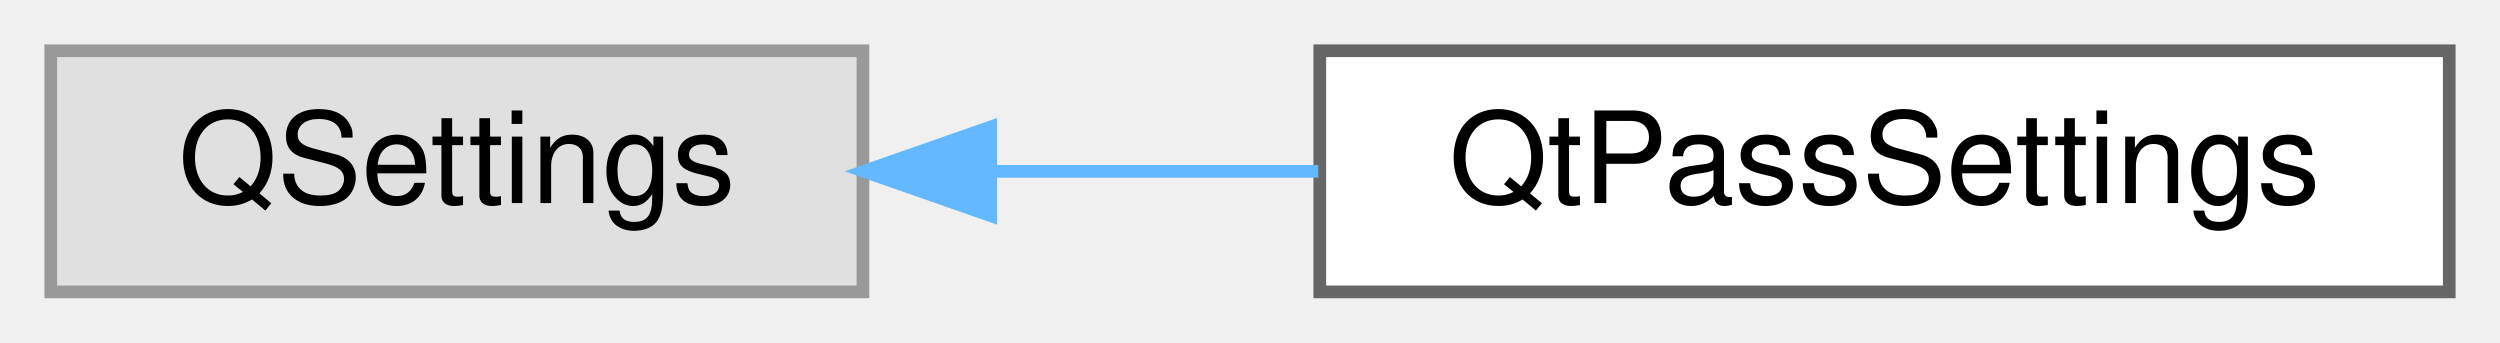
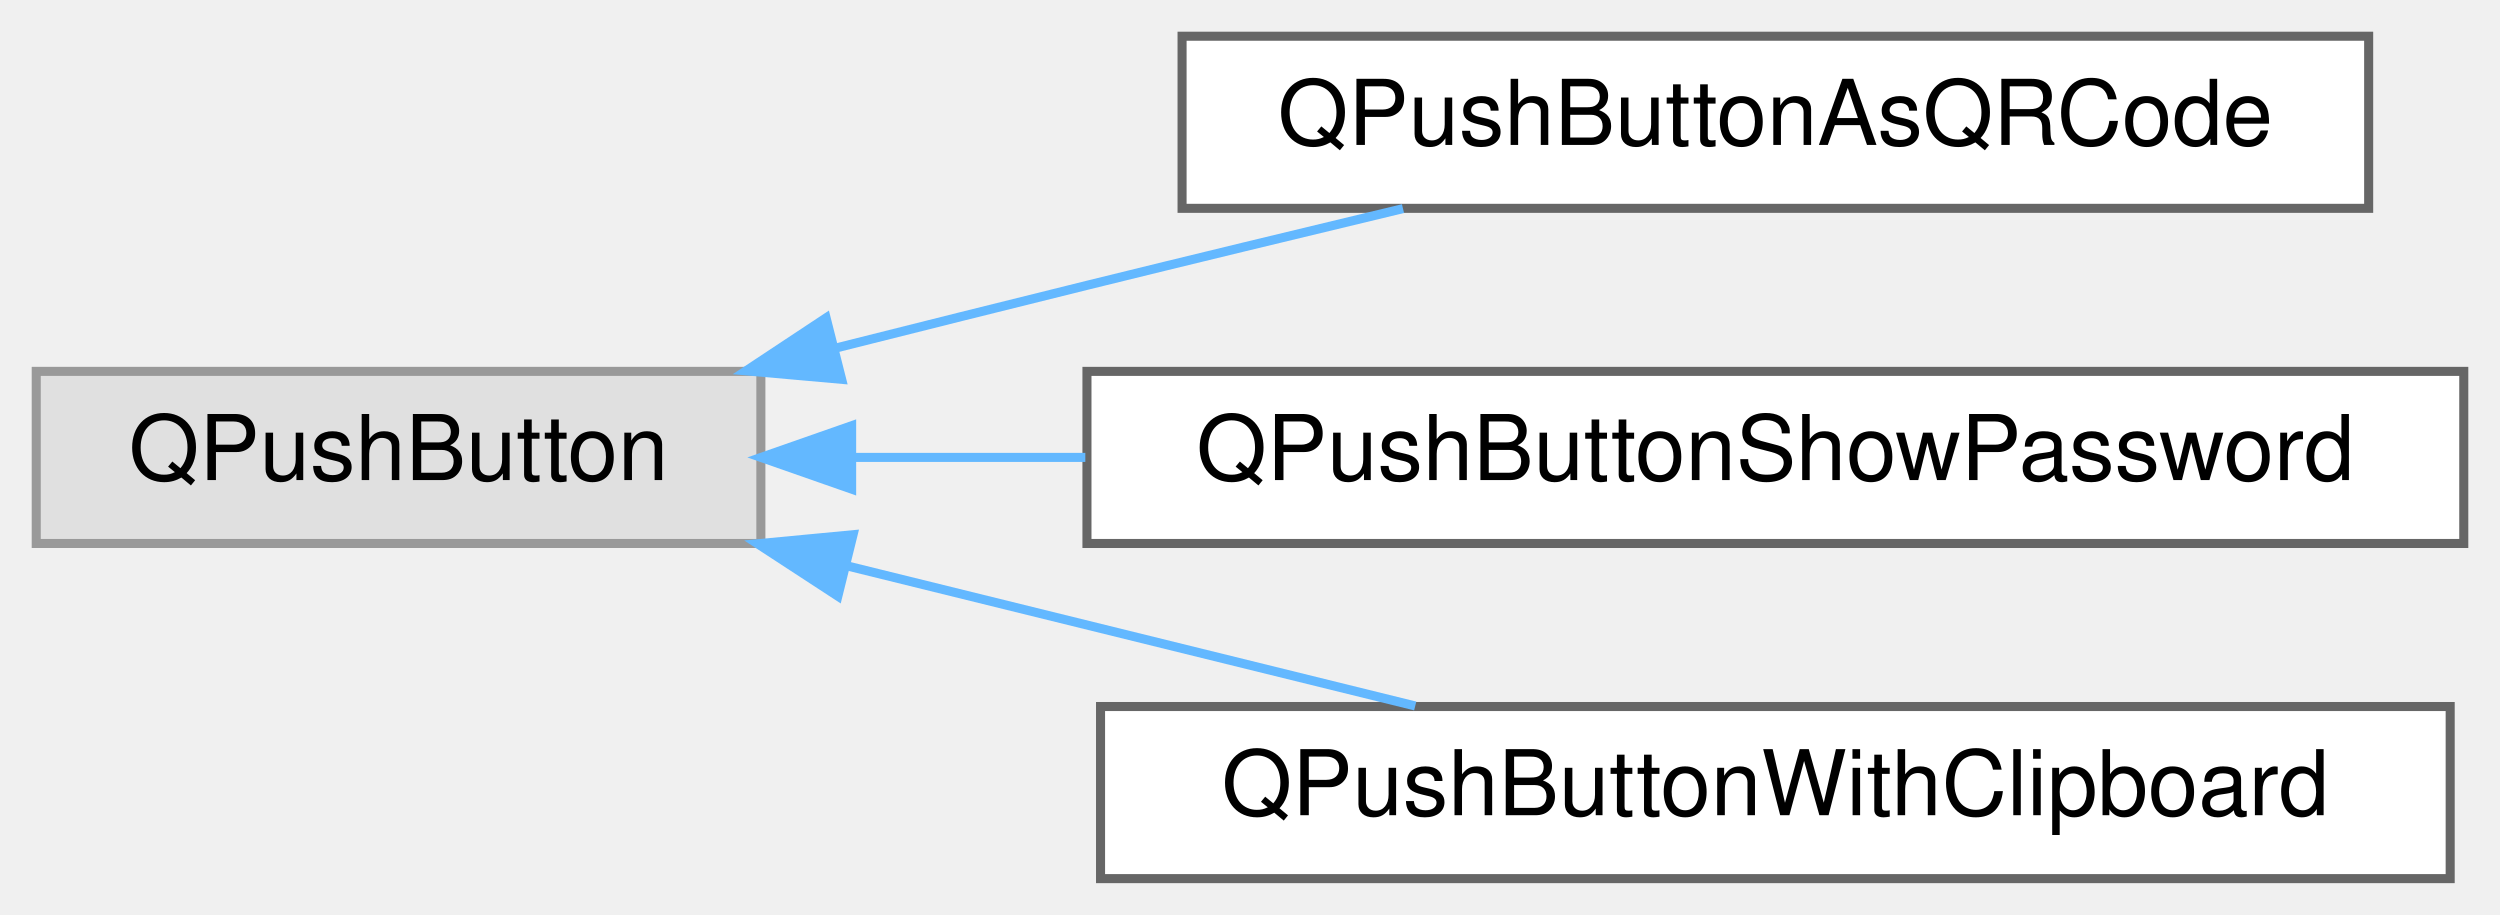
- <svg xmlns="http://www.w3.org/2000/svg" xmlns:xlink="http://www.w3.org/1999/xlink" width="197pt" height="27pt" viewBox="0.00 0.00 197.00 27.00">
-   <g id="graph0" class="graph" transform="scale(1 1) rotate(0) translate(4 23)">
+ <svg xmlns="http://www.w3.org/2000/svg" xmlns:xlink="http://www.w3.org/1999/xlink" width="276pt" height="101pt" viewBox="0.00 0.00 276.00 101.00">
+   <g id="graph0" class="graph" transform="scale(1 1) rotate(0) translate(4 97)">
    <g id="Node000000" class="node">
      <g id="a_Node000000">
        <a xlink:title=" ">
-           <polygon fill="#e0e0e0" stroke="#999999" points="64,-19 0,-19 0,0 64,0 64,-19" />
-           <text text-anchor="middle" x="32" y="-7" font-family="Helvetica,sans-Serif" font-size="10.00">QSettings</text>
+           <polygon fill="#e0e0e0" stroke="#999999" points="80,-56 0,-56 0,-37 80,-37 80,-56" />
+           <text text-anchor="middle" x="40" y="-44" font-family="Helvetica,sans-Serif" font-size="10.00">QPushButton</text>
        </a>
      </g>
    </g>
    <g id="Node000001" class="node">
      <g id="a_Node000001">
-         <a xlink:href="class_qt_pass_settings.html" target="_top" xlink:title="Singleton that stores QtPass settings, handles persistence and defaults.">
-           <polygon fill="white" stroke="#666666" points="189,-19 100,-19 100,0 189,0 189,-19" />
-           <text text-anchor="middle" x="144.5" y="-7" font-family="Helvetica,sans-Serif" font-size="10.00">QtPassSettings</text>
+         <a xlink:href="class_q_push_button_as_q_r_code.html" target="_top" xlink:title="QPushButton that presents a text payload as a QR code action.">
+           <polygon fill="white" stroke="#666666" points="257.5,-93 126.5,-93 126.5,-74 257.5,-74 257.5,-93" />
+           <text text-anchor="middle" x="192" y="-81" font-family="Helvetica,sans-Serif" font-size="10.00">QPushButtonAsQRCode</text>
        </a>
      </g>
    </g>
-     <g id="edge23_Node000000_Node000001" class="edge">
-       <g id="a_edge23_Node000000_Node000001">
+     <g id="edge20_Node000000_Node000001" class="edge">
+       <g id="a_edge20_Node000000_Node000001">
        <a xlink:title=" ">
-           <path fill="none" stroke="#63b8ff" d="M74.33,-9.5C82.67,-9.5 91.47,-9.5 99.88,-9.5" />
-           <polygon fill="#63b8ff" stroke="#63b8ff" points="74.07,-6 64.07,-9.5 74.07,-13 74.07,-6" />
+           <path fill="none" stroke="#63b8ff" d="M88.17,-58.55C97.4,-60.87 107,-63.28 116,-65.5 127.31,-68.29 139.6,-71.26 150.89,-73.97" />
+           <polygon fill="#63b8ff" stroke="#63b8ff" points="88.92,-55.12 78.36,-56.06 87.2,-61.91 88.92,-55.12" />
+         </a>
+       </g>
+     </g>
+     <g id="Node000002" class="node">
+       <g id="a_Node000002">
+         <a xlink:href="class_q_push_button_show_password.html" target="_top" xlink:title="QPushButton that toggles visibility of an associated QLineEdit.">
+           <polygon fill="white" stroke="#666666" points="268,-56 116,-56 116,-37 268,-37 268,-56" />
+           <text text-anchor="middle" x="192" y="-44" font-family="Helvetica,sans-Serif" font-size="10.00">QPushButtonShowPassword</text>
+         </a>
+       </g>
+     </g>
+     <g id="edge21_Node000000_Node000002" class="edge">
+       <g id="a_edge21_Node000000_Node000002">
+         <a xlink:title=" ">
+           <path fill="none" stroke="#63b8ff" d="M90.16,-46.5C98.4,-46.5 107.11,-46.5 115.82,-46.5" />
+           <polygon fill="#63b8ff" stroke="#63b8ff" points="90.02,-43 80.02,-46.5 90.02,-50 90.02,-43" />
+         </a>
+       </g>
+     </g>
+     <g id="Node000003" class="node">
+       <g id="a_Node000003">
+         <a xlink:href="class_q_push_button_with_clipboard.html" target="_top" xlink:title="QPushButton that stores a text payload and emits it when activated.">
+           <polygon fill="white" stroke="#666666" points="266.5,-19 117.5,-19 117.5,0 266.5,0 266.5,-19" />
+           <text text-anchor="middle" x="192" y="-7" font-family="Helvetica,sans-Serif" font-size="10.00">QPushButtonWithClipboard</text>
+         </a>
+       </g>
+     </g>
+     <g id="edge22_Node000000_Node000003" class="edge">
+       <g id="a_edge22_Node000000_Node000003">
+         <a xlink:title=" ">
+           <path fill="none" stroke="#63b8ff" d="M89.34,-34.57C109.69,-29.56 133.05,-23.79 152.24,-19.06" />
+           <polygon fill="#63b8ff" stroke="#63b8ff" points="88.5,-31.18 79.63,-36.97 90.18,-37.97 88.5,-31.18" />
        </a>
      </g>
    </g>
  </g>
</svg>
